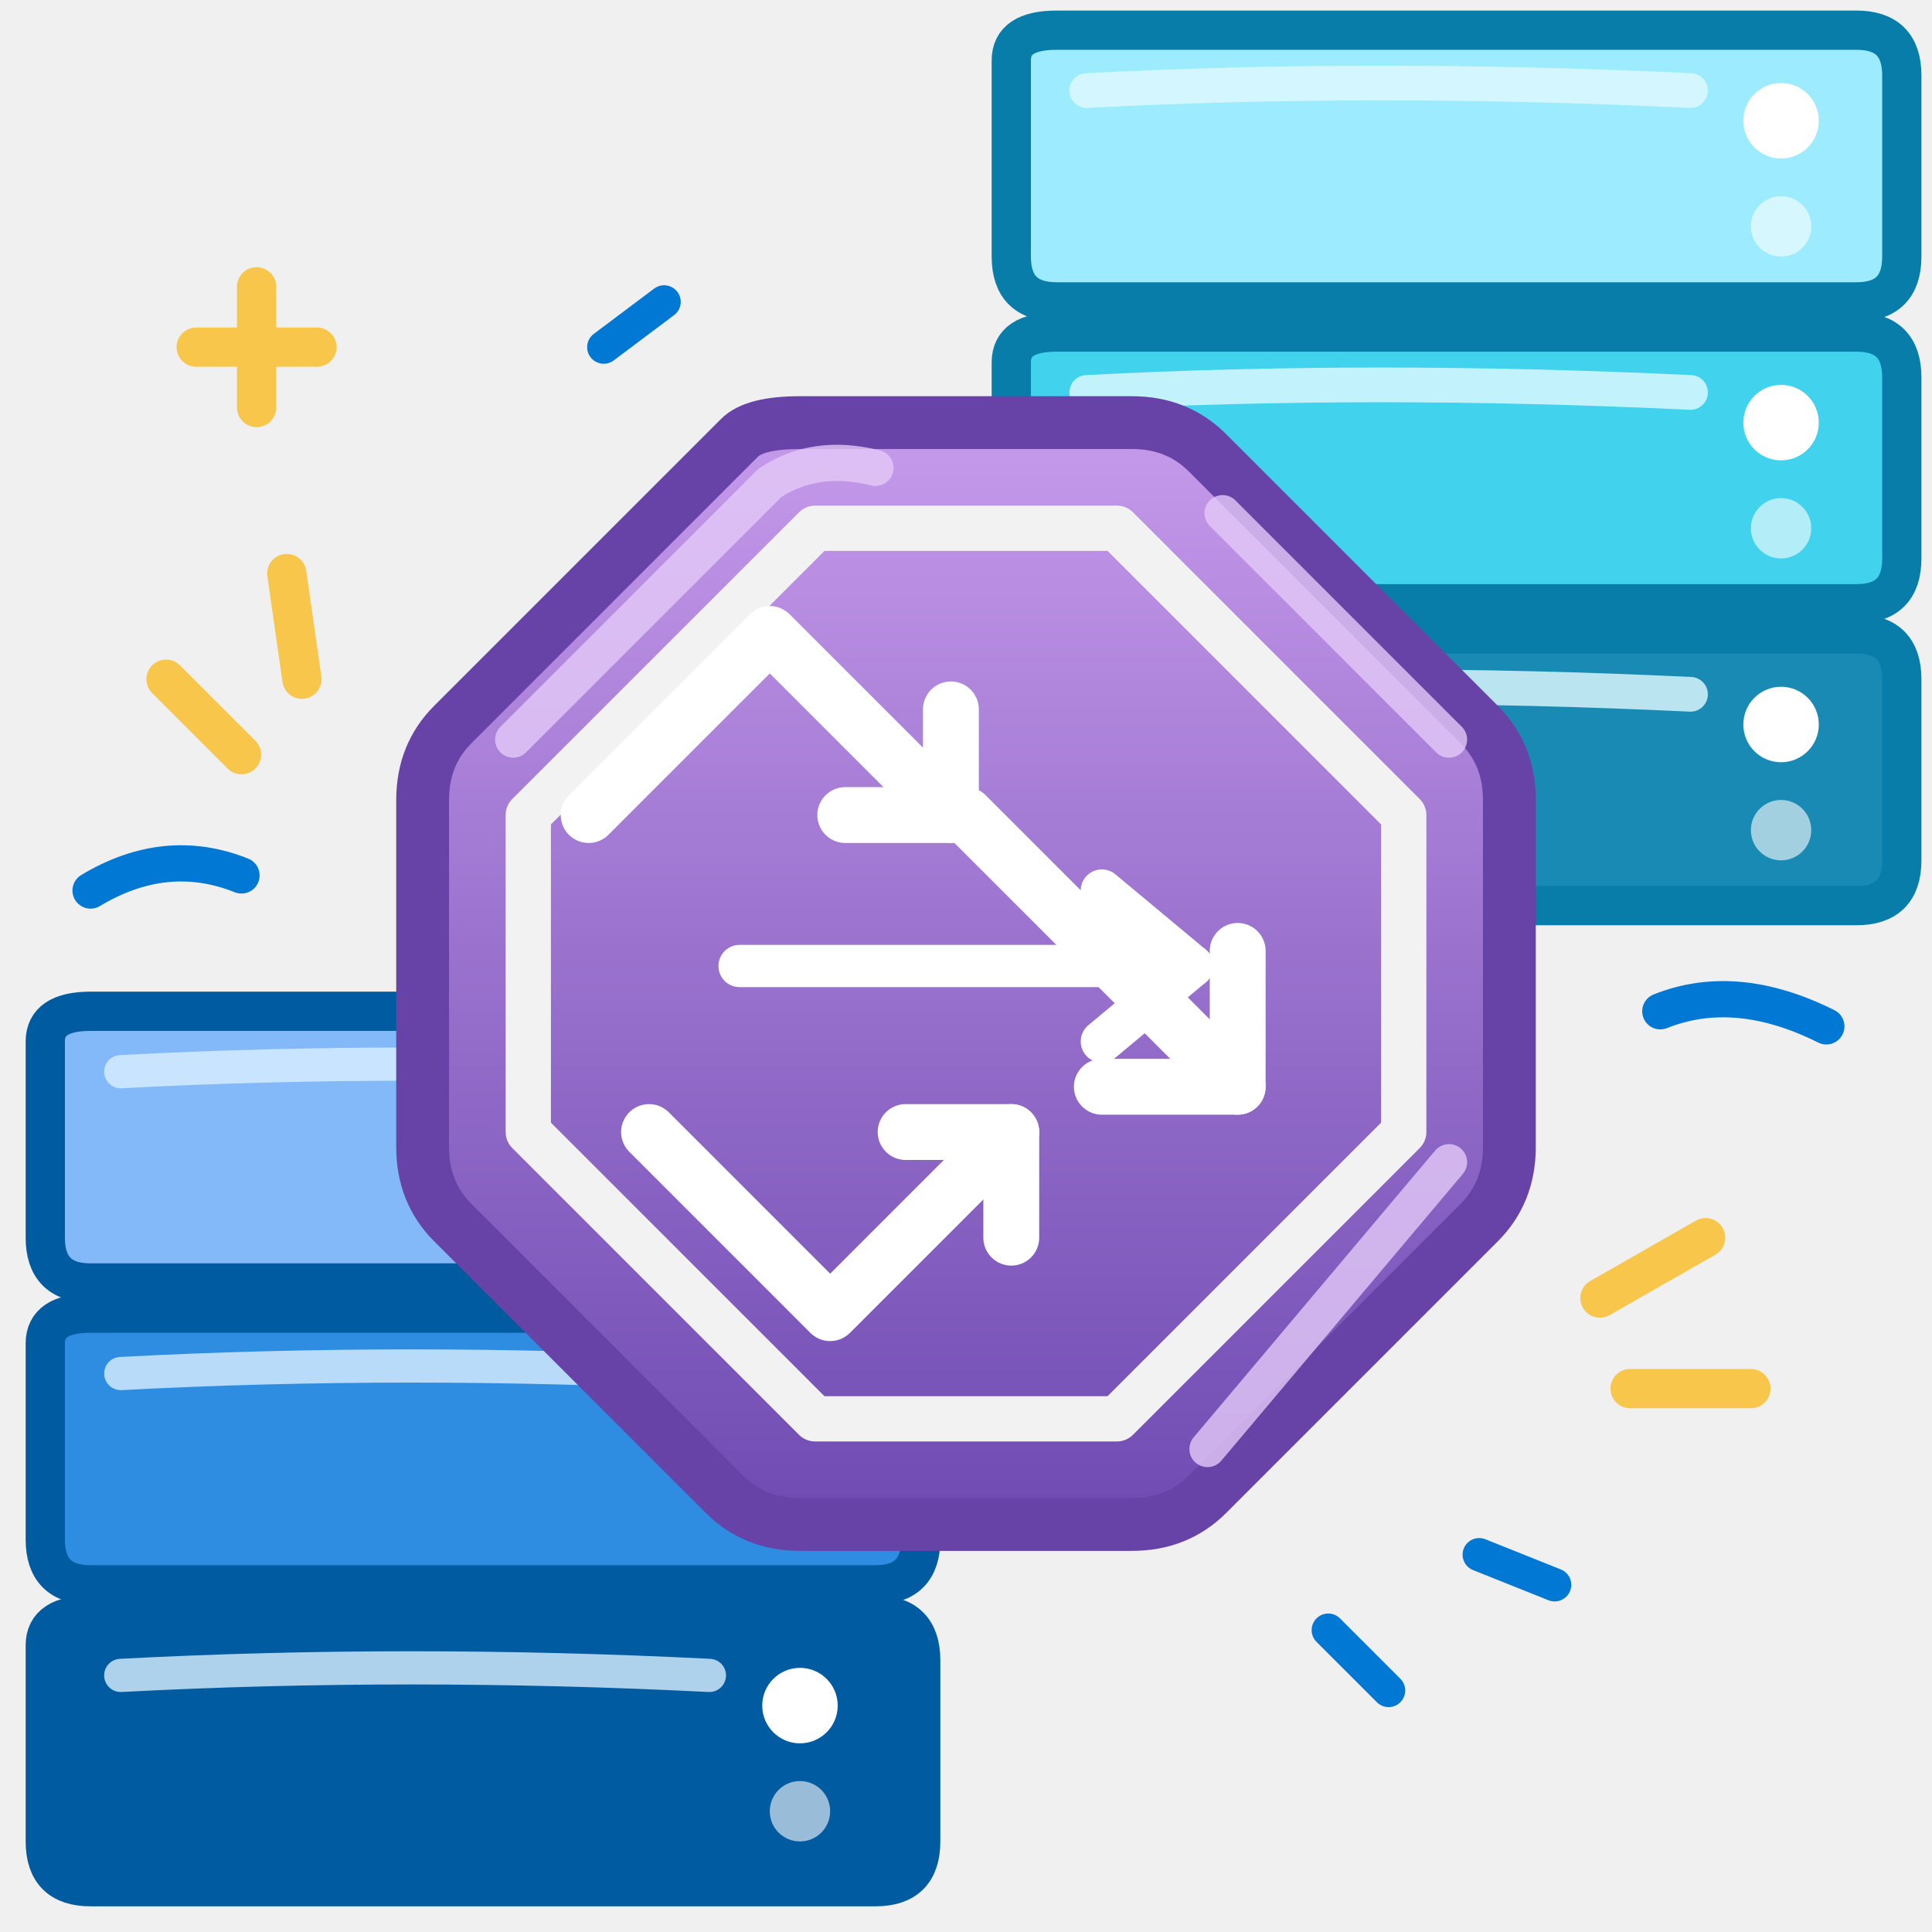
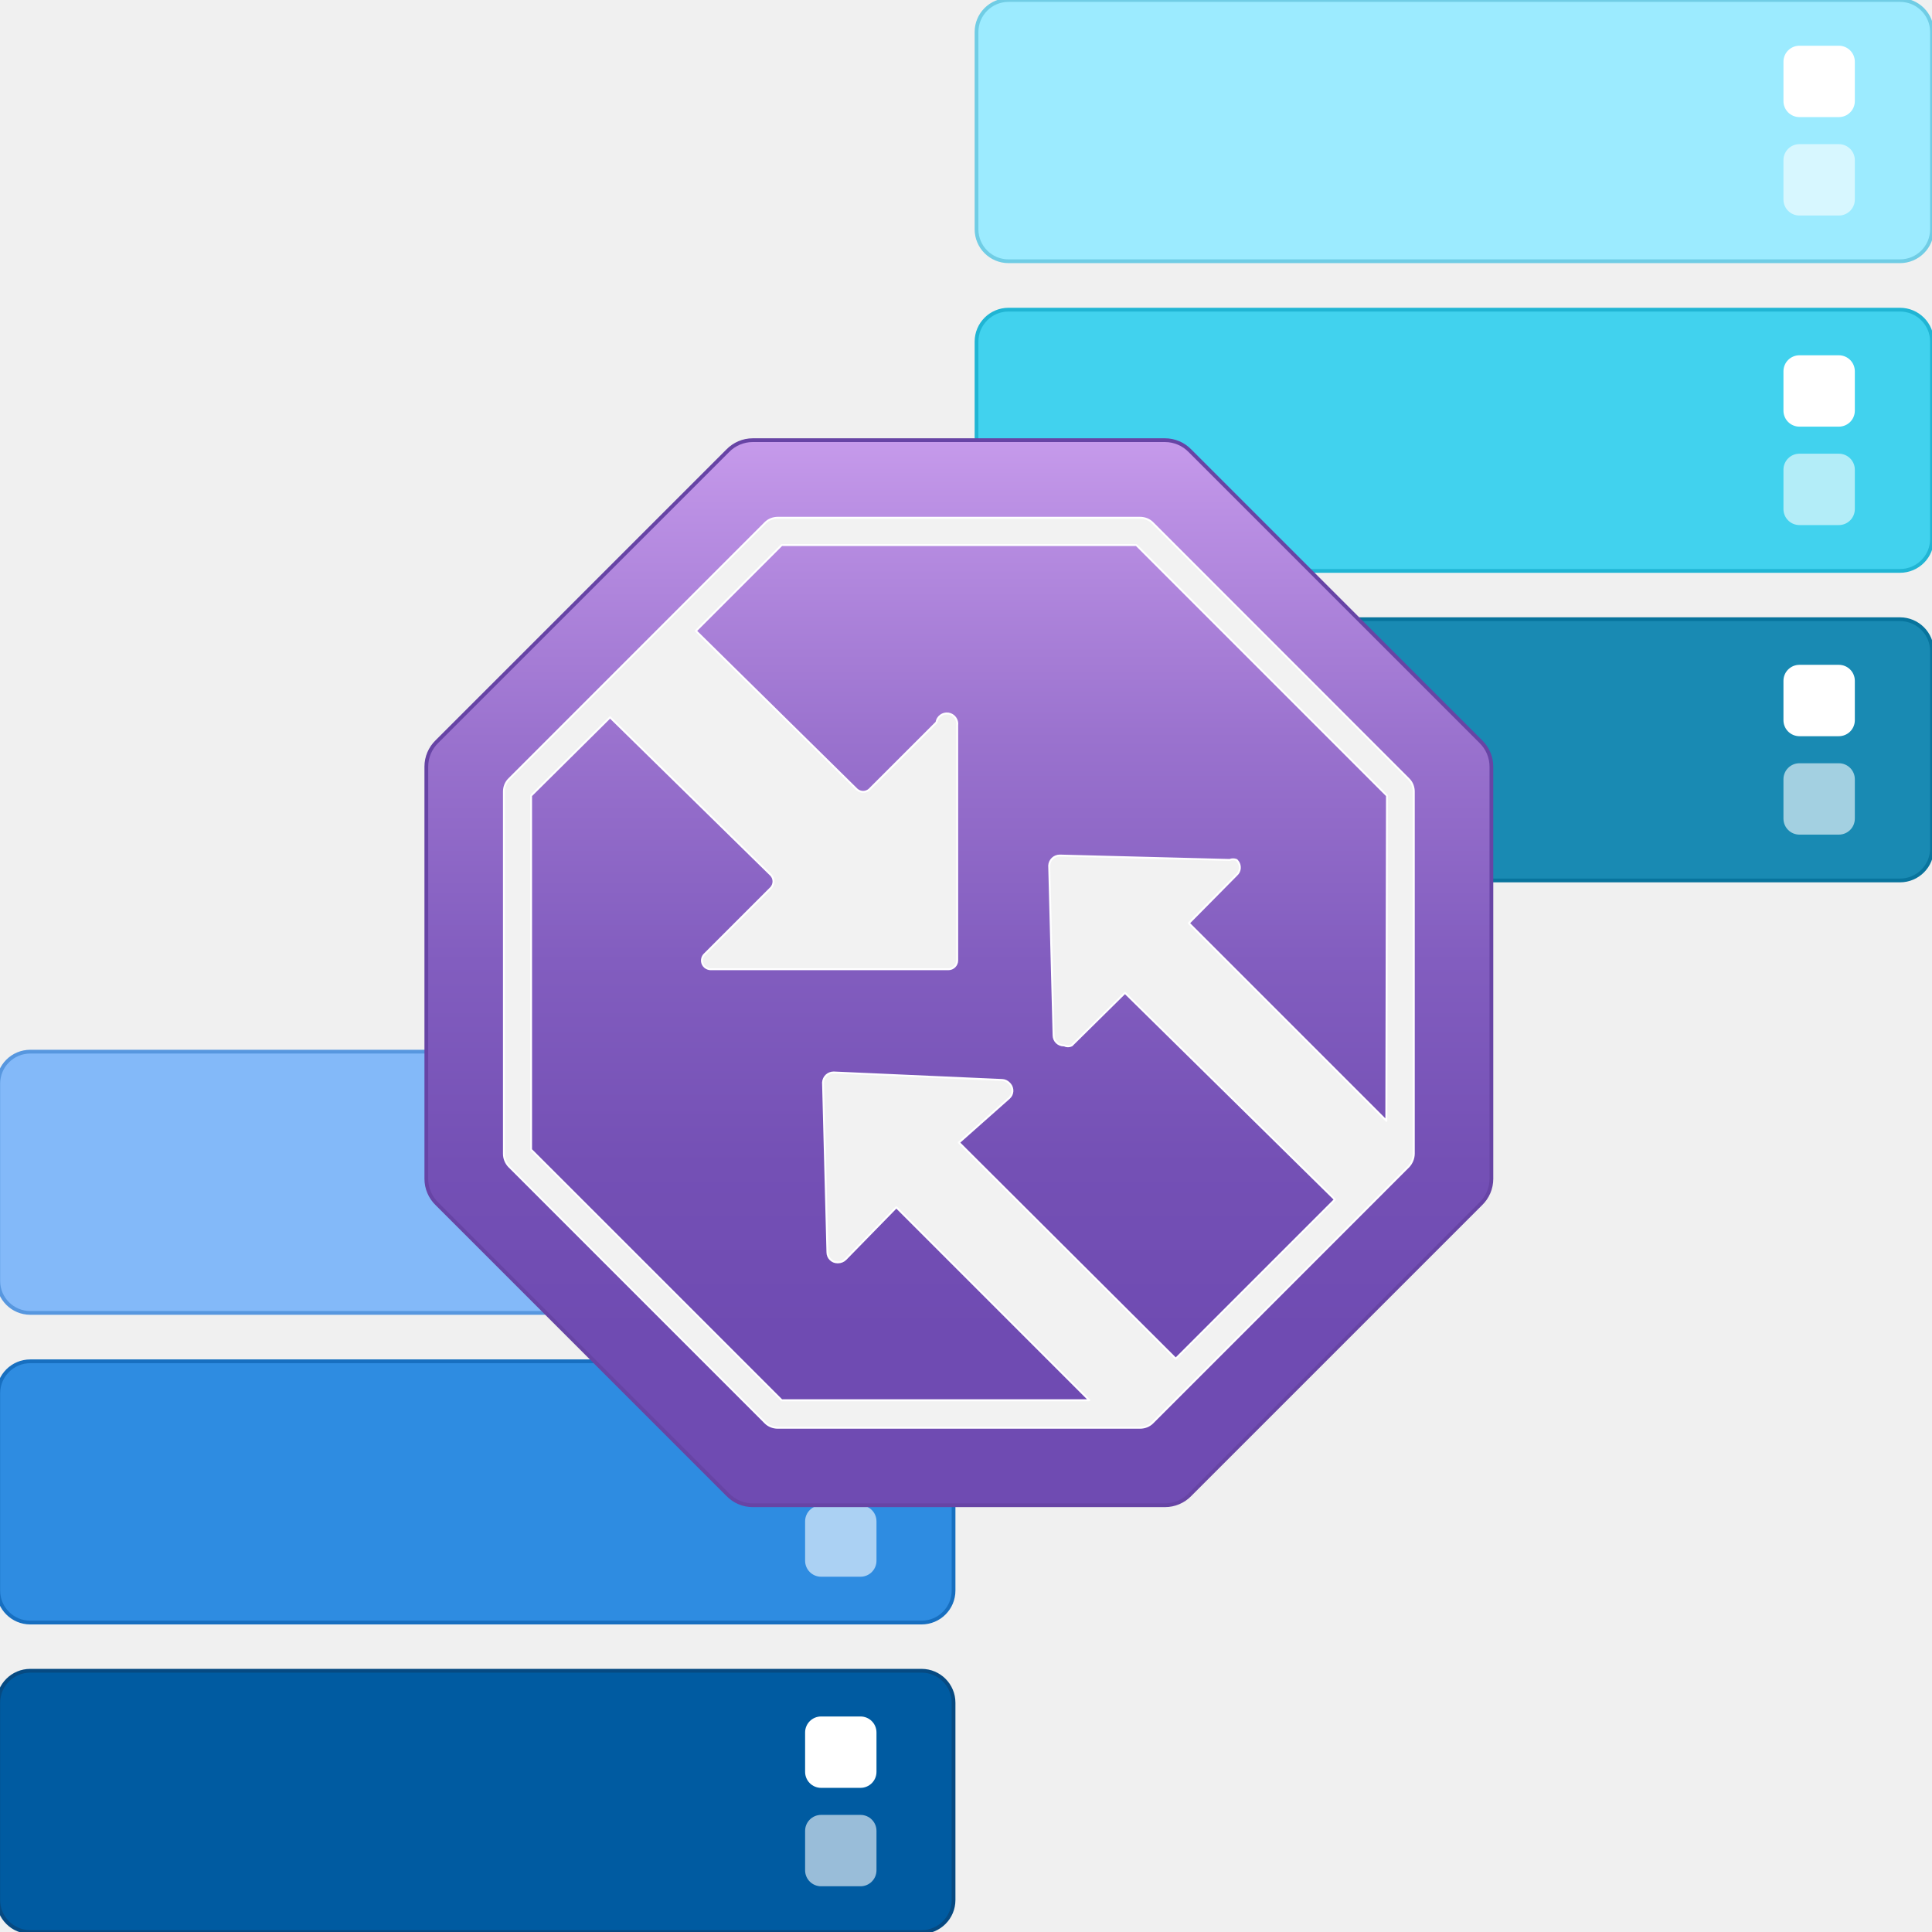
- <svg xmlns="http://www.w3.org/2000/svg" width="128" height="128" viewBox="0 0 128 128" fill="none" stroke-linecap="round" stroke-linejoin="round">
+ <svg xmlns="http://www.w3.org/2000/svg" id="uuid-cfb7345c-5764-4e07-8795-2d90bf4ee9fa" width="128" height="128" viewBox="0 0 128 128">
  <defs>
-     <linearGradient id="atmPurple" x1="64" y1="28" x2="64" y2="101" gradientUnits="userSpaceOnUse">
-       <stop offset="0" stop-color="#C69AEB" />
-       <stop offset=".48" stop-color="#9A72CE" />
-       <stop offset="1" stop-color="#6F4BB2" />
+     <linearGradient id="uuid-bcc3f115-baaa-4965-acc2-5ee94031e9e4" x1="-555.066" y1="1011.491" x2="-555.066" y2="1021.414" gradientTransform="translate(564 1025.516) scale(1 -1)" gradientUnits="userSpaceOnUse">
+       <stop offset=".16" stop-color="#6f4bb2" />
+       <stop offset=".32" stop-color="#7450b5" />
+       <stop offset=".51" stop-color="#825dbf" />
+       <stop offset=".72" stop-color="#9a72ce" />
+       <stop offset=".94" stop-color="#bb90e4" />
+       <stop offset="1" stop-color="#c69aeb" />
    </linearGradient>
  </defs>
-   <g stroke="#087DA9" stroke-width="2.6">
-     <path d="M67 4 Q67 2 70 2 L123 2 Q126 2 126 5              L126 17 Q126 20 123 20 L70 20 Q67 20 67 17Z" fill="#9CEBFF" />
-     <path d="M67 24 Q67 22 70 22 L123 22 Q126 22 126 25              L126 37 Q126 40 123 40 L70 40 Q67 40 67 37Z" fill="#41D2EE" />
-     <path d="M67 44 Q67 42 70 42 L123 42 Q126 42 126 45              L126 57 Q126 60 123 60 L70 60 Q67 60 67 57Z" fill="#198AB3" />
+   <g transform="scale(7.111111)" stroke-linejoin="round" stroke-linecap="round">
+     <rect x="9.098" width="8.902" height="2.434" rx=".298" ry=".298" fill="#9cebff" stroke="#70cde5" stroke-width=".035" />
+     <rect x="16.616" y=".426" width=".665" height=".665" rx=".149" ry=".149" fill="#fff" />
+     <rect x="16.616" y="1.343" width=".665" height=".665" rx=".149" ry=".149" fill="#fff" isolation="isolate" opacity=".6" />
+     <rect x="9.098" y="2.885" width="8.902" height="2.434" rx=".298" ry=".298" fill="#41d2ee" stroke="#20b5d4" stroke-width=".035" />
+     <rect x="16.616" y="3.31" width=".665" height=".665" rx=".149" ry=".149" fill="#fff" />
+     <rect x="16.616" y="4.227" width=".665" height=".665" rx=".149" ry=".149" fill="#fff" isolation="isolate" opacity=".6" />
+     <rect x="9.098" y="5.769" width="8.902" height="2.434" rx=".298" ry=".298" fill="#198ab3" stroke="#08749d" stroke-width=".035" />
+     <rect x="16.616" y="6.194" width=".665" height=".665" rx=".149" ry=".149" fill="#fff" />
+     <rect x="16.616" y="7.111" width=".665" height=".665" rx=".149" ry=".149" fill="#fff" isolation="isolate" opacity=".6" />
+     <rect x="-.016" y="9.798" width="8.9" height="2.434" rx=".298" ry=".298" fill="#83b9f9" stroke="#5797df" stroke-width=".035" />
+     <rect x="7.501" y="10.224" width=".665" height=".665" rx=".149" ry=".149" fill="#fff" />
+     <rect x="7.501" y="11.141" width=".665" height=".665" rx=".149" ry=".149" fill="#fff" isolation="isolate" opacity=".6" />
+     <rect x="-.016" y="12.683" width="8.9" height="2.434" rx=".298" ry=".298" fill="#2e8ce1" stroke="#176fc0" stroke-width=".035" />
+     <rect x="7.501" y="13.108" width=".665" height=".665" rx=".149" ry=".149" fill="#fff" />
+     <rect x="7.501" y="14.025" width=".665" height=".665" rx=".149" ry=".149" fill="#fff" isolation="isolate" opacity=".6" />
+     <rect x="-.016" y="15.566" width="8.9" height="2.434" rx=".298" ry=".298" fill="#005ba1" stroke="#064a82" stroke-width=".035" />
+     <rect x="7.501" y="15.992" width=".665" height=".665" rx=".149" ry=".149" fill="#fff" />
+     <rect x="7.501" y="16.909" width=".665" height=".665" rx=".149" ry=".149" fill="#fff" isolation="isolate" opacity=".6" />
+     <g>
+       <path d="m10.854,4.101h-3.841c-.088,0-.172.036-.233.099l-2.709,2.709c-.063.061-.099.145-.099.233v3.841c0,.088.036.172.099.233l2.709,2.709c.061.063.145.099.233.099h3.841c.088,0,.172-.036.233-.099l2.709-2.709c.063-.061.099-.145.099-.233v-3.841c0-.088-.036-.172-.099-.233l-2.709-2.709c-.061-.063-.145-.099-.233-.099Z" fill="url(#uuid-bcc3f115-baaa-4965-acc2-5ee94031e9e4)" stroke="#6744a5" stroke-width=".035" />
+       <path d="m13.125,7.259l-2.387-2.388c-.031-.031-.073-.047-.117-.047h-3.374c-.044,0-.086.016-.117.047l-2.388,2.388c-.031.031-.047.073-.047.117v3.374c0,.043.017.085.047.117l2.388,2.388c.031.031.073.047.117.047h3.374c.044,0,.086-.016.117-.047l2.387-2.388c.029-.032.046-.073.047-.117v-3.374c0-.044-.016-.086-.047-.117Zm-.21,3.181l-1.839-1.839.444-.449c.039-.034.042-.093.008-.132-.003-.003-.005-.006-.008-.008-.021-.008-.043-.008-.064,0l-1.582-.041c-.053,0-.096.041-.099.093l.041,1.582c0,.052.042.093.093.094.002,0,.004,0,.006,0,.022.011.048.011.07,0l.496-.49,1.956,1.926-1.483,1.483-2.02-2.014.467-.414c.039-.034.042-.093.008-.132-.003-.003-.005-.006-.008-.008-.017-.018-.04-.028-.064-.029l-1.57-.07c-.053,0-.096.041-.099.093l.041,1.582c0,.052.042.094.093.094.002,0,.004,0,.006,0,.026,0,.052-.011.07-.029l.473-.484,1.798,1.798h-2.866l-2.335-2.335v-3.298l.736-.73,1.5,1.471c.03.033.03.083,0,.117l-.041.041-.584.584c-.029.035-.025.086.01.115.014.011.031.018.049.019h2.218c.045,0,.082-.037.082-.082v-2.189c.008-.053-.029-.103-.082-.111-.053-.008-.103.029-.111.082l-.584.584-.041.041c-.033.03-.083.03-.117,0l-1.5-1.477.8-.8h3.304l2.335,2.335-.006,3.03Z" fill="#f2f2f2" stroke="#ffffff" stroke-width=".018" />
+     </g>
  </g>
-   <path d="M72 6 Q91 5 112 6            M72 26 Q91 25 112 26            M72 46 Q91 45 112 46" stroke="#E2FAFF" stroke-width="2.3" opacity=".8" />
-   <g fill="#FFFFFF">
-     <circle cx="118" cy="8" r="2.5" />
-     <circle cx="118" cy="15" r="2" opacity=".6" />
-     <circle cx="118" cy="28" r="2.5" />
-     <circle cx="118" cy="35" r="2" opacity=".6" />
-     <circle cx="118" cy="48" r="2.5" />
-     <circle cx="118" cy="55" r="2" opacity=".6" />
-   </g>
-   <g stroke="#005BA1" stroke-width="2.6">
-     <path d="M3 69 Q3 67 6 67 L58 67 Q61 67 61 70              L61 82 Q61 85 58 85 L6 85 Q3 85 3 82Z" fill="#83B9F9" />
-     <path d="M3 89 Q3 87 6 87 L58 87 Q61 87 61 90              L61 102 Q61 105 58 105 L6 105 Q3 105 3 102Z" fill="#2E8CE1" />
-     <path d="M3 109 Q3 107 6 107 L58 107 Q61 107 61 110              L61 122 Q61 125 58 125 L6 125 Q3 125 3 122Z" fill="#005BA1" />
-   </g>
-   <path d="M8 71 Q27 70 47 71            M8 91 Q27 90 47 91            M8 111 Q27 110 47 111" stroke="#D9EFFF" stroke-width="2.2" opacity=".8" />
-   <g fill="#FFFFFF">
-     <circle cx="53" cy="73" r="2.5" />
-     <circle cx="53" cy="80" r="2" opacity=".6" />
-     <circle cx="53" cy="93" r="2.5" />
-     <circle cx="53" cy="100" r="2" opacity=".6" />
-     <circle cx="53" cy="113" r="2.5" />
-     <circle cx="53" cy="120" r="2" opacity=".6" />
-   </g>
-   <path d="M49 29            Q50 28 53 28            L75 28            Q78 28 80 30            L98 48            Q100 50 100 53            L100 76            Q100 79 98 81            L80 99            Q78 101 75 101            L53 101            Q50 101 48 99            L30 81            Q28 79 28 76            L28 53            Q28 50 30 48Z" fill="url(#atmPurple)" stroke="#6743A7" stroke-width="3.5" />
-   <path d="M54 35            L74 35            L93 54            L93 75            L74 94            L54 94            L35 75            L35 54Z" stroke="#F2F2F2" stroke-width="3" />
-   <path d="M34 49 L51 32 Q54 30 58 31            M81 34 L96 49            M96 77 L80 96" stroke="#E3C9F8" stroke-width="2.4" opacity=".8" />
-   <g stroke="#FFFFFF" stroke-width="3.7">
-     <path d="M39 54 L51 42              L63 54" fill="none" />
-     <path d="M56 54 L63 54 L63 47" fill="none" />
-     <path d="M64 54              L82 72" fill="none" />
-     <path d="M73 72 L82 72 L82 63" fill="none" />
-     <path d="M43 75 L55 87              L67 75" fill="none" />
-     <path d="M60 75 L67 75 L67 82" fill="none" />
-     <path d="M49 64 L79 64" fill="none" stroke-width="2.8" />
-     <path d="M73 59 L79 64 L73 69" fill="none" stroke-width="2.8" />
-   </g>
-   <path d="M16 50 L11 45            M20 45 L19 38            M106 86 L113 82            M108 92 L116 92" stroke="#F7C64A" stroke-width="2.6" />
-   <path d="M6 59 Q11 56 16 58            M110 67 Q115 65 121 68" stroke="#0078D4" stroke-width="2.4" />
-   <path d="M17 19 L17 27            M13 23 L21 23" stroke="#F7C64A" stroke-width="2.6" />
-   <path d="M40 23 L44 20            M88 108 L92 112            M98 103 L103 105" stroke="#0078D4" stroke-width="2.2" />
</svg>
